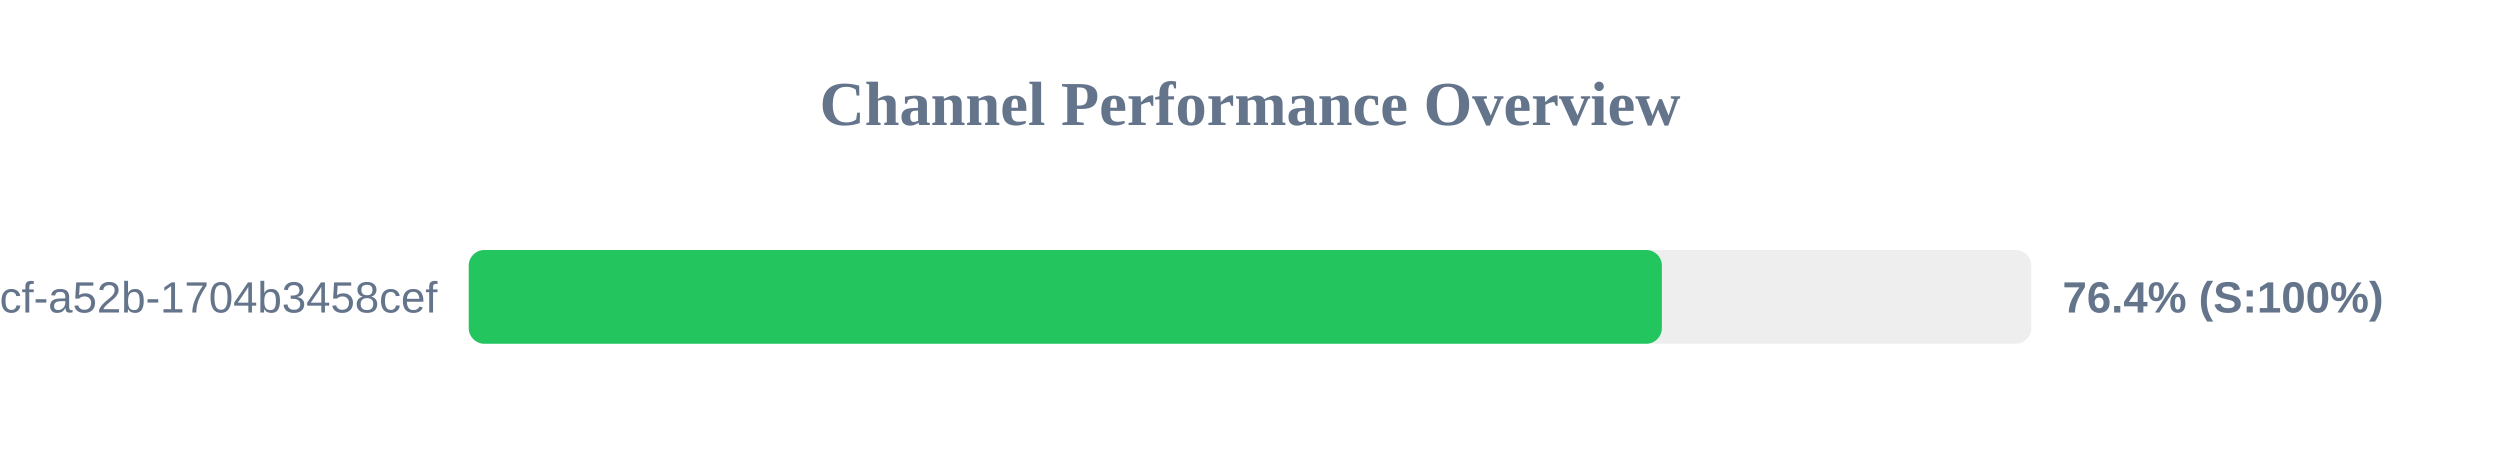
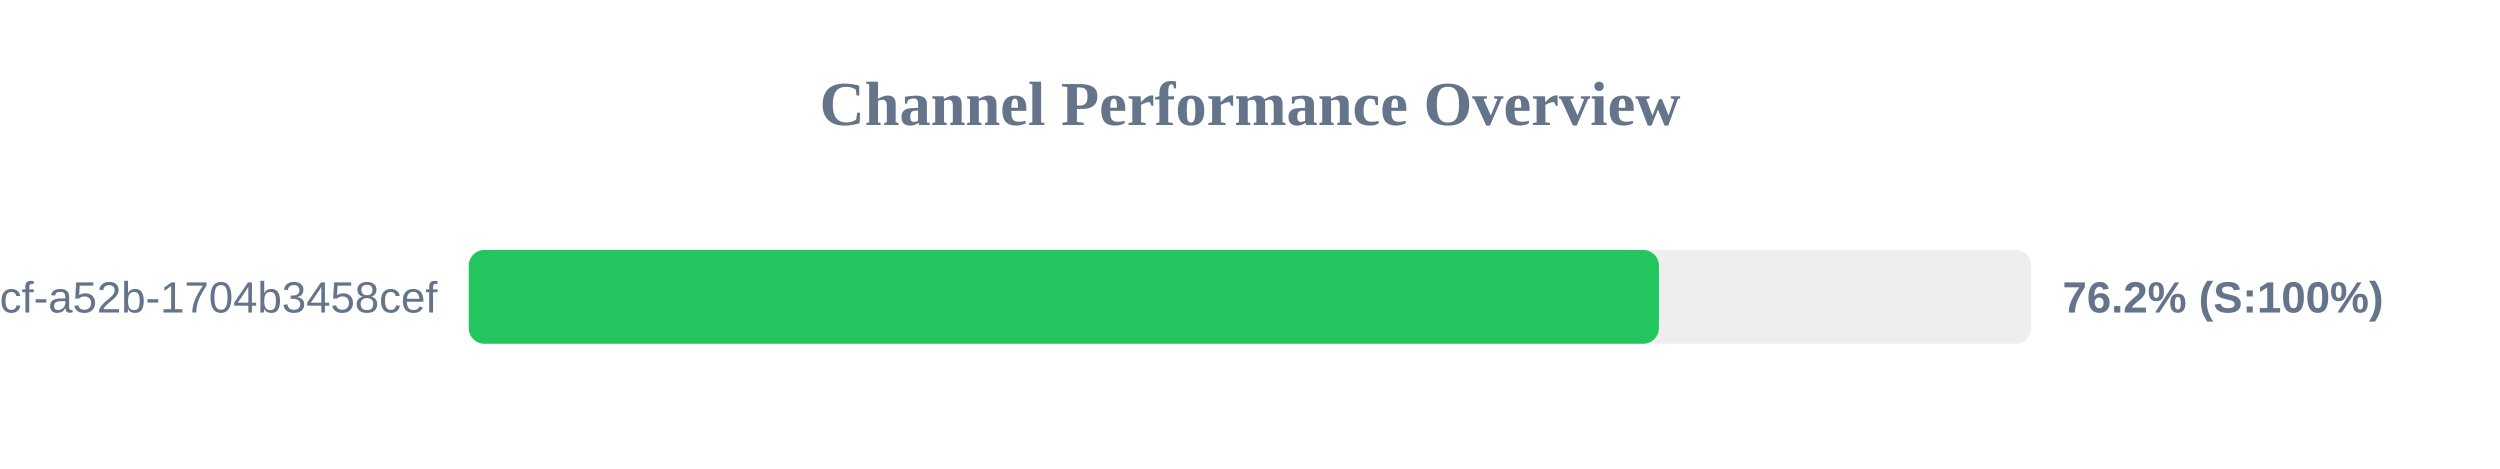
<svg xmlns="http://www.w3.org/2000/svg" width="800" height="150" version="1.1">
  <style>
        .row { font: 14px Arial; fill: #64748b; }
        .score { font: bold 14px Arial; fill: #64748b; }
    </style>
  <text x="400" y="40" text-anchor="middle" font-size="20px" font-weight="bold" fill="#64748b">Channel Performance Overview</text>
  <rect x="150" y="80" width="500" height="30" fill="#eee" rx="5" />
-   <rect x="150" y="80" width="381.8" height="30" fill="#22c55e" rx="5" />
+   <rect x="150" y="80" width="380.85" height="30" fill="#22c55e" rx="5" />
  <text x="140" y="100" text-anchor="end" class="row">?uuid=0cb527d9-6117-4bcf-a52b-1704b3458cef</text>
-   <text x="660" y="100" text-anchor="start" class="score">76.4% (S:100%)</text>
+   <text x="660" y="100" text-anchor="start" class="score">76.2% (S:100%)</text>
</svg>
